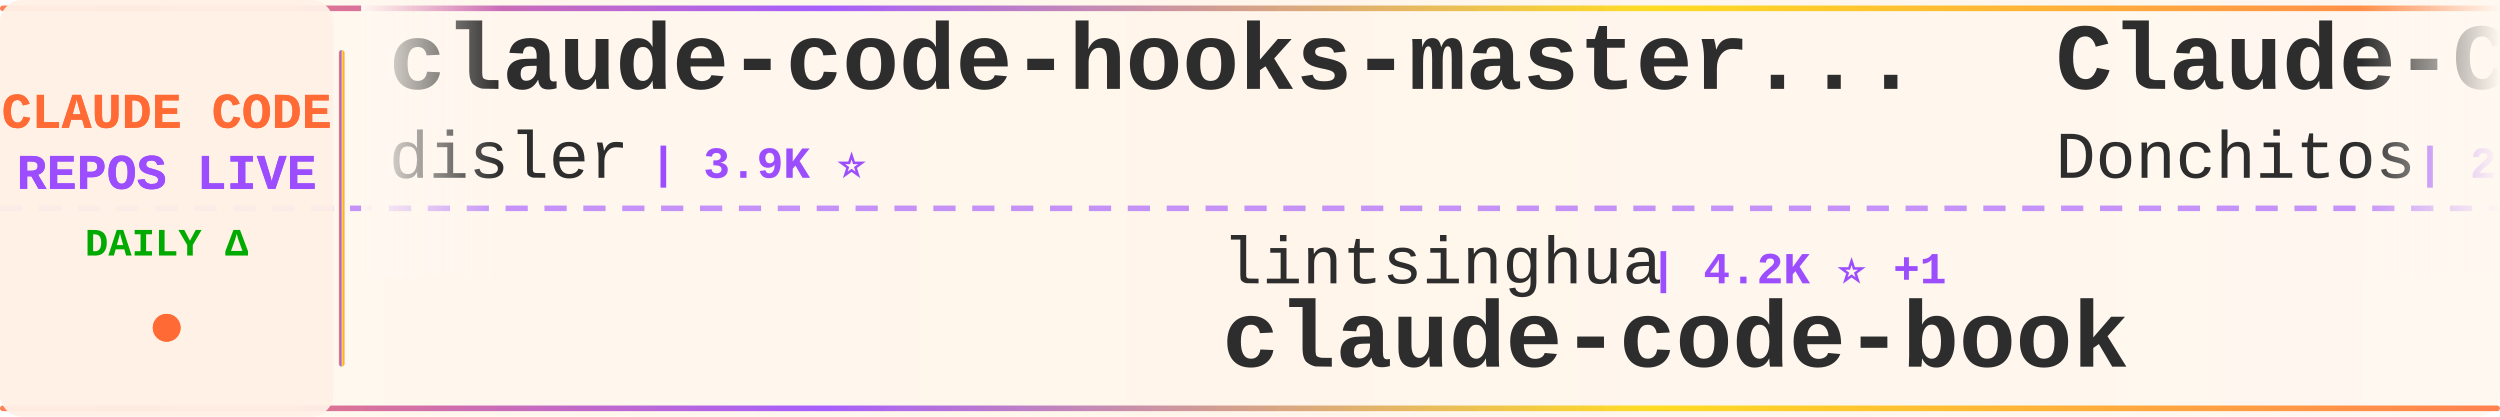
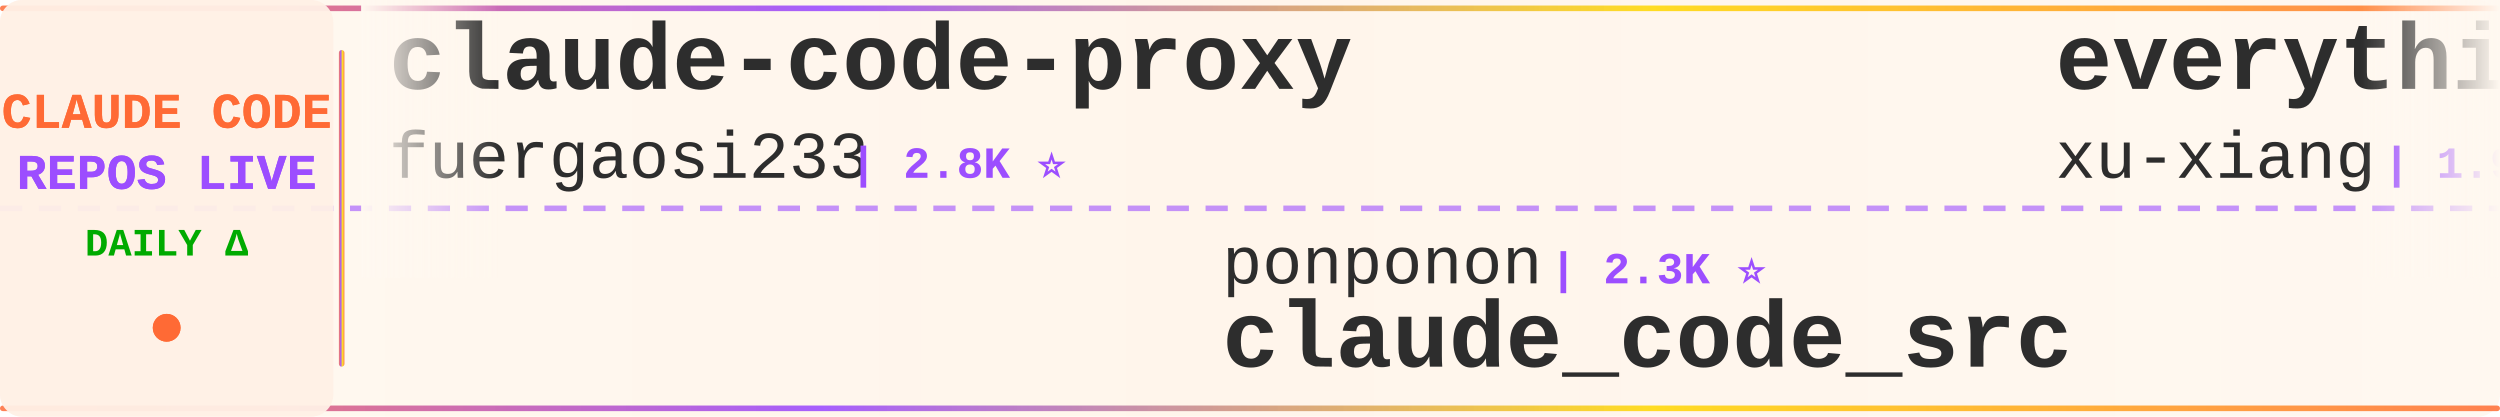
<svg xmlns="http://www.w3.org/2000/svg" width="900" height="150">
  <defs>
    <linearGradient id="tickerBg" x1="0%" y1="0%" x2="100%" y2="0%">
      <stop offset="0%" style="stop-color:#fff8f0;stop-opacity:0.98" />
      <stop offset="50%" style="stop-color:#fff5eb;stop-opacity:1" />
      <stop offset="100%" style="stop-color:#fff8f0;stop-opacity:0.98" />
    </linearGradient>
    <linearGradient id="borderGrad" x1="0%" y1="0%" x2="100%" y2="0%">
      <stop offset="0%" style="stop-color:#FF6B35;stop-opacity:0.85">
        <animate attributeName="stop-opacity" values="0.85;1;0.85" dur="2s" repeatCount="indefinite" />
      </stop>
      <stop offset="33%" style="stop-color:#9C4EFF;stop-opacity:0.9">
        <animate attributeName="stop-opacity" values="0.9;1;0.9" dur="2.2s" repeatCount="indefinite" />
      </stop>
      <stop offset="66%" style="stop-color:#FFD700;stop-opacity:0.85">
        <animate attributeName="stop-opacity" values="0.85;1;0.85" dur="1.8s" repeatCount="indefinite" />
      </stop>
      <stop offset="100%" style="stop-color:#FF6B35;stop-opacity:0.85">
        <animate attributeName="stop-opacity" values="0.85;1;0.85" dur="2s" repeatCount="indefinite" />
      </stop>
    </linearGradient>
    <filter id="textGlow">
      <feGaussianBlur stdDeviation="0.15" result="coloredBlur" />
      <feMerge>
        <feMergeNode in="coloredBlur" />
        <feMergeNode in="SourceGraphic" />
      </feMerge>
    </filter>
    <filter id="metricGlow">
      <feGaussianBlur stdDeviation="0.2" result="coloredBlur" />
      <feMerge>
        <feMergeNode in="coloredBlur" />
        <feMergeNode in="SourceGraphic" />
      </feMerge>
    </filter>
    <linearGradient id="leftFade" x1="0%" y1="0%" x2="100%" y2="0%">
      <stop offset="0%" style="stop-color:#fff8f0;stop-opacity:1" />
      <stop offset="100%" style="stop-color:#fff8f0;stop-opacity:0" />
    </linearGradient>
    <linearGradient id="rightFade" x1="0%" y1="0%" x2="100%" y2="0%">
      <stop offset="0%" style="stop-color:#fff8f0;stop-opacity:0" />
      <stop offset="100%" style="stop-color:#fff8f0;stop-opacity:1" />
    </linearGradient>
  </defs>
  <rect width="900" height="150" fill="url(#tickerBg)" rx="8" />
  <rect x="0" y="2" width="900" height="2" fill="url(#borderGrad)" rx="1" />
  <rect x="0" y="146" width="900" height="2" fill="url(#borderGrad)" rx="1" />
  <line x1="0" y1="75" x2="900" y2="75" stroke="#9C4EFF" stroke-width="2" stroke-dasharray="8 6" opacity="0.6" />
  <rect x="0" y="0" width="120" height="150" fill="#fff0e6" opacity="0.95" rx="8" />
  <text x="60" y="46" font-family="'Courier New', monospace" font-size="18" font-weight="bold" fill="#FF6B35" text-anchor="middle" filter="url(#textGlow)">
    CLAUDE CODE
  </text>
  <text x="60" y="68" font-family="'Courier New', monospace" font-size="18" font-weight="bold" fill="#9C4EFF" text-anchor="middle" filter="url(#textGlow)">
    REPOS LIVE
  </text>
  <text x="60" y="92" font-family="'Courier New', monospace" font-size="14" font-weight="bold" fill="#00aa00" text-anchor="middle">
    DAILY Δ
  </text>
  <circle cx="60" cy="118" r="5" fill="#FF6B35" filter="url(#metricGlow)">
    <animate attributeName="r" values="4;6;4" dur="1.5s" repeatCount="indefinite" />
    <animate attributeName="opacity" values="0.6;1;0.6" dur="1.5s" repeatCount="indefinite" />
  </circle>
  <rect x="122" y="18" width="2" height="114" fill="url(#borderGrad)" rx="1" />
  <clipPath id="tickerClip">
    <rect x="130" y="0" width="770" height="150" />
  </clipPath>
  <g clip-path="url(#tickerClip)">
    <g id="tickerItems">
      <animateTransform attributeName="transform" attributeType="XML" type="translate" from="0 0" to="-3000 0" dur="54s" repeatCount="indefinite" />
      <g transform="translate(0, 0)">
-         <text x="140" y="32" font-family="'Courier New', monospace" font-size="34" font-weight="bold" fill="#2d2d2d">claude-code-hooks-master...</text>
-         <text x="140" y="64" font-family="'Courier New', monospace" font-size="24" font-weight="normal" fill="#2d2d2d" opacity="1.0">disler</text>
-         <text x="234" y="64" font-family="'Courier New', monospace" font-size="16" font-weight="bold" fill="#9C4EFF"> | 3.9K ⭐</text>
+         <text x="140" y="32" font-family="'Courier New', monospace" font-size="34" font-weight="bold" fill="#2d2d2d">claude-code-proxy</text>
+         <text x="140" y="64" font-family="'Courier New', monospace" font-size="24" font-weight="normal" fill="#2d2d2d" opacity="1.0">fuergaosi233</text>
+         <text x="306" y="64" font-family="'Courier New', monospace" font-size="16" font-weight="bold" fill="#9C4EFF"> | 2.8K ⭐</text>
      </g>
      <g transform="translate(300, 0)">
-         <text x="140" y="102" font-family="'Courier New', monospace" font-size="24" font-weight="normal" fill="#2d2d2d" opacity="1.0">lintsinghua</text>
-         <text x="294" y="102" font-family="'Courier New', monospace" font-size="16" font-weight="bold" fill="#9C4EFF"> | 4.2K ⭐ +1</text>
-         <text x="140" y="132" font-family="'Courier New', monospace" font-size="34" font-weight="bold" fill="#2d2d2d">claude-code-book</text>
+         <text x="140" y="102" font-family="'Courier New', monospace" font-size="24" font-weight="normal" fill="#2d2d2d" opacity="1.0">ponponon</text>
+         <text x="258" y="102" font-family="'Courier New', monospace" font-size="16" font-weight="bold" fill="#9C4EFF"> | 2.3K ⭐</text>
+         <text x="140" y="132" font-family="'Courier New', monospace" font-size="34" font-weight="bold" fill="#2d2d2d">claude_code_src</text>
      </g>
      <g transform="translate(600, 0)">
+         <text x="140" y="32" font-family="'Courier New', monospace" font-size="34" font-weight="bold" fill="#2d2d2d">everything-claude-code-z...</text>
+         <text x="140" y="64" font-family="'Courier New', monospace" font-size="24" font-weight="normal" fill="#2d2d2d" opacity="1.0">xu-xiang</text>
+         <text x="258" y="64" font-family="'Courier New', monospace" font-size="16" font-weight="bold" fill="#9C4EFF"> | 1.9K ⭐</text>
+       </g>
+       <g transform="translate(900, 0)">
+         <text x="140" y="102" font-family="'Courier New', monospace" font-size="24" font-weight="normal" fill="#2d2d2d" opacity="1.0">lowcortisolprogrammer</text>
+         <text x="414" y="102" font-family="'Courier New', monospace" font-size="16" font-weight="bold" fill="#9C4EFF"> | 171 ⭐</text>
+         <text x="140" y="132" font-family="'Courier New', monospace" font-size="34" font-weight="bold" fill="#2d2d2d">claude-code</text>
+       </g>
+       <g transform="translate(1200, 0)">
        <text x="140" y="32" font-family="'Courier New', monospace" font-size="34" font-weight="bold" fill="#2d2d2d">Claude-Code-Game-Studios</text>
        <text x="140" y="64" font-family="'Courier New', monospace" font-size="24" font-weight="normal" fill="#2d2d2d" opacity="1.0">Donchitos</text>
-         <text x="270" y="64" font-family="'Courier New', monospace" font-size="16" font-weight="bold" fill="#9C4EFF"> | 24.9K ⭐ +1</text>
-       </g>
-       <g transform="translate(900, 0)">
-         <text x="140" y="102" font-family="'Courier New', monospace" font-size="24" font-weight="normal" fill="#2d2d2d" opacity="1.0">AprilNEA</text>
-         <text x="258" y="102" font-family="'Courier New', monospace" font-size="16" font-weight="bold" fill="#9C4EFF"> | 391 ⭐</text>
-         <text x="140" y="132" font-family="'Courier New', monospace" font-size="34" font-weight="bold" fill="#2d2d2d">claude-code-source</text>
-       </g>
-       <g transform="translate(1200, 0)">
-         <text x="140" y="32" font-family="'Courier New', monospace" font-size="34" font-weight="bold" fill="#2d2d2d">claude-code-rev</text>
-         <text x="140" y="64" font-family="'Courier New', monospace" font-size="24" font-weight="normal" fill="#2d2d2d" opacity="1.0">oboard</text>
-         <text x="234" y="64" font-family="'Courier New', monospace" font-size="16" font-weight="bold" fill="#9C4EFF"> | 3.3K ⭐ -1</text>
+         <text x="270" y="64" font-family="'Courier New', monospace" font-size="16" font-weight="bold" fill="#9C4EFF"> | 24.9K ⭐ +5</text>
      </g>
      <g transform="translate(1500, 0)">
-         <text x="140" y="102" font-family="'Courier New', monospace" font-size="24" font-weight="normal" fill="#2d2d2d" opacity="1.0">RichardAtCT</text>
-         <text x="294" y="102" font-family="'Courier New', monospace" font-size="16" font-weight="bold" fill="#9C4EFF"> | 2.8K ⭐</text>
-         <text x="140" y="132" font-family="'Courier New', monospace" font-size="34" font-weight="bold" fill="#2d2d2d">claude-code-telegram</text>
+         <text x="140" y="102" font-family="'Courier New', monospace" font-size="24" font-weight="normal" fill="#2d2d2d" opacity="1.0">1rgs</text>
+         <text x="210" y="102" font-family="'Courier New', monospace" font-size="16" font-weight="bold" fill="#9C4EFF"> | 3.7K ⭐</text>
+         <text x="140" y="132" font-family="'Courier New', monospace" font-size="34" font-weight="bold" fill="#2d2d2d">claude-code-proxy</text>
      </g>
      <g transform="translate(1800, 0)">
-         <text x="140" y="32" font-family="'Courier New', monospace" font-size="34" font-weight="bold" fill="#2d2d2d">claude-code-showcase</text>
-         <text x="140" y="64" font-family="'Courier New', monospace" font-size="24" font-weight="normal" fill="#2d2d2d" opacity="1.0">ChrisWiles</text>
-         <text x="282" y="64" font-family="'Courier New', monospace" font-size="16" font-weight="bold" fill="#9C4EFF"> | 6.1K ⭐ +1</text>
+         <text x="140" y="32" font-family="'Courier New', monospace" font-size="34" font-weight="bold" fill="#2d2d2d">claude-code</text>
+         <text x="140" y="64" font-family="'Courier New', monospace" font-size="24" font-weight="normal" fill="#2d2d2d" opacity="1.0">isboyjc</text>
+         <text x="246" y="64" font-family="'Courier New', monospace" font-size="16" font-weight="bold" fill="#9C4EFF"> | 162 ⭐</text>
      </g>
      <g transform="translate(2100, 0)">
-         <text x="140" y="102" font-family="'Courier New', monospace" font-size="24" font-weight="normal" fill="#2d2d2d" opacity="1.0">OneRedOak</text>
-         <text x="270" y="102" font-family="'Courier New', monospace" font-size="16" font-weight="bold" fill="#9C4EFF"> | 3.9K ⭐</text>
-         <text x="140" y="132" font-family="'Courier New', monospace" font-size="34" font-weight="bold" fill="#2d2d2d">claude-code-workflows</text>
+         <text x="140" y="102" font-family="'Courier New', monospace" font-size="24" font-weight="normal" fill="#2d2d2d" opacity="1.0">digitalsamba</text>
+         <text x="306" y="102" font-family="'Courier New', monospace" font-size="16" font-weight="bold" fill="#9C4EFF"> | 2.1K ⭐ +1</text>
+         <text x="140" y="132" font-family="'Courier New', monospace" font-size="34" font-weight="bold" fill="#2d2d2d">claude-code-video-toolki...</text>
      </g>
      <g transform="translate(2400, 0)">
-         <text x="140" y="32" font-family="'Courier New', monospace" font-size="34" font-weight="bold" fill="#2d2d2d">claude-code-settings</text>
-         <text x="140" y="64" font-family="'Courier New', monospace" font-size="24" font-weight="normal" fill="#2d2d2d" opacity="1.0">feiskyer</text>
-         <text x="258" y="64" font-family="'Courier New', monospace" font-size="16" font-weight="bold" fill="#9C4EFF"> | 1.6K ⭐</text>
+         <text x="140" y="32" font-family="'Courier New', monospace" font-size="34" font-weight="bold" fill="#2d2d2d">claude-code-source</text>
+         <text x="140" y="64" font-family="'Courier New', monospace" font-size="24" font-weight="normal" fill="#2d2d2d" opacity="1.0">AprilNEA</text>
+         <text x="258" y="64" font-family="'Courier New', monospace" font-size="16" font-weight="bold" fill="#9C4EFF"> | 391 ⭐</text>
      </g>
      <g transform="translate(2700, 0)">
-         <text x="140" y="102" font-family="'Courier New', monospace" font-size="24" font-weight="normal" fill="#2d2d2d" opacity="1.0">VoltAgent</text>
-         <text x="270" y="102" font-family="'Courier New', monospace" font-size="16" font-weight="bold" fill="#9C4EFF"> | 24.9K ⭐ +13</text>
-         <text x="140" y="132" font-family="'Courier New', monospace" font-size="34" font-weight="bold" fill="#2d2d2d">awesome-claude-code-suba...</text>
+         <text x="140" y="102" font-family="'Courier New', monospace" font-size="24" font-weight="normal" fill="#2d2d2d" opacity="1.0">centminmod</text>
+         <text x="282" y="102" font-family="'Courier New', monospace" font-size="16" font-weight="bold" fill="#9C4EFF"> | 2.6K ⭐ -1</text>
+         <text x="140" y="132" font-family="'Courier New', monospace" font-size="34" font-weight="bold" fill="#2d2d2d">my-claude-code-setup</text>
      </g>
      <g transform="translate(3000, 0)">
-         <text x="140" y="32" font-family="'Courier New', monospace" font-size="34" font-weight="bold" fill="#2d2d2d">claude-code-hooks-master...</text>
-         <text x="140" y="64" font-family="'Courier New', monospace" font-size="24" font-weight="normal" fill="#2d2d2d" opacity="1.0">disler</text>
-         <text x="234" y="64" font-family="'Courier New', monospace" font-size="16" font-weight="bold" fill="#9C4EFF"> | 3.9K ⭐</text>
+         <text x="140" y="32" font-family="'Courier New', monospace" font-size="34" font-weight="bold" fill="#2d2d2d">claude-code-proxy</text>
+         <text x="140" y="64" font-family="'Courier New', monospace" font-size="24" font-weight="normal" fill="#2d2d2d" opacity="1.0">fuergaosi233</text>
+         <text x="306" y="64" font-family="'Courier New', monospace" font-size="16" font-weight="bold" fill="#9C4EFF"> | 2.8K ⭐</text>
      </g>
      <g transform="translate(3300, 0)">
-         <text x="140" y="102" font-family="'Courier New', monospace" font-size="24" font-weight="normal" fill="#2d2d2d" opacity="1.0">lintsinghua</text>
-         <text x="294" y="102" font-family="'Courier New', monospace" font-size="16" font-weight="bold" fill="#9C4EFF"> | 4.2K ⭐ +1</text>
-         <text x="140" y="132" font-family="'Courier New', monospace" font-size="34" font-weight="bold" fill="#2d2d2d">claude-code-book</text>
+         <text x="140" y="102" font-family="'Courier New', monospace" font-size="24" font-weight="normal" fill="#2d2d2d" opacity="1.0">ponponon</text>
+         <text x="258" y="102" font-family="'Courier New', monospace" font-size="16" font-weight="bold" fill="#9C4EFF"> | 2.3K ⭐</text>
+         <text x="140" y="132" font-family="'Courier New', monospace" font-size="34" font-weight="bold" fill="#2d2d2d">claude_code_src</text>
      </g>
      <g transform="translate(3600, 0)">
-         <text x="140" y="32" font-family="'Courier New', monospace" font-size="34" font-weight="bold" fill="#2d2d2d">Claude-Code-Game-Studios</text>
-         <text x="140" y="64" font-family="'Courier New', monospace" font-size="24" font-weight="normal" fill="#2d2d2d" opacity="1.0">Donchitos</text>
-         <text x="270" y="64" font-family="'Courier New', monospace" font-size="16" font-weight="bold" fill="#9C4EFF"> | 24.9K ⭐ +1</text>
+         <text x="140" y="32" font-family="'Courier New', monospace" font-size="34" font-weight="bold" fill="#2d2d2d">everything-claude-code-z...</text>
+         <text x="140" y="64" font-family="'Courier New', monospace" font-size="24" font-weight="normal" fill="#2d2d2d" opacity="1.0">xu-xiang</text>
+         <text x="258" y="64" font-family="'Courier New', monospace" font-size="16" font-weight="bold" fill="#9C4EFF"> | 1.9K ⭐</text>
      </g>
      <g transform="translate(3900, 0)">
-         <text x="140" y="102" font-family="'Courier New', monospace" font-size="24" font-weight="normal" fill="#2d2d2d" opacity="1.0">AprilNEA</text>
-         <text x="258" y="102" font-family="'Courier New', monospace" font-size="16" font-weight="bold" fill="#9C4EFF"> | 391 ⭐</text>
-         <text x="140" y="132" font-family="'Courier New', monospace" font-size="34" font-weight="bold" fill="#2d2d2d">claude-code-source</text>
+         <text x="140" y="102" font-family="'Courier New', monospace" font-size="24" font-weight="normal" fill="#2d2d2d" opacity="1.0">lowcortisolprogrammer</text>
+         <text x="414" y="102" font-family="'Courier New', monospace" font-size="16" font-weight="bold" fill="#9C4EFF"> | 171 ⭐</text>
+         <text x="140" y="132" font-family="'Courier New', monospace" font-size="34" font-weight="bold" fill="#2d2d2d">claude-code</text>
      </g>
    </g>
  </g>
  <rect x="130" y="0" width="50" height="100" fill="url(#leftFade)" />
  <rect x="850" y="0" width="50" height="100" fill="url(#rightFade)" />
</svg>
